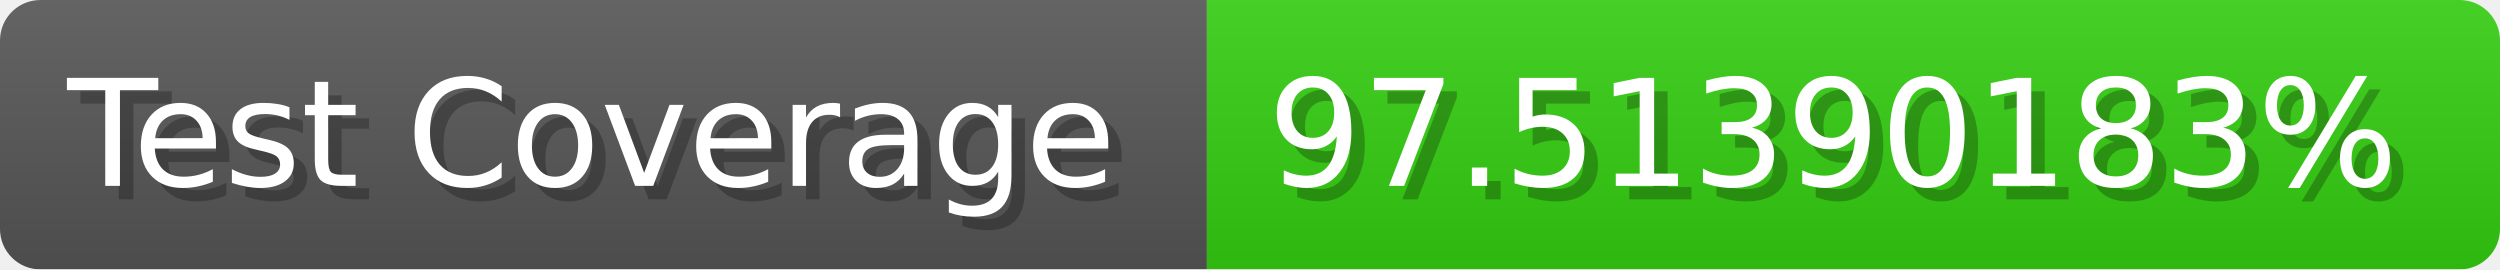
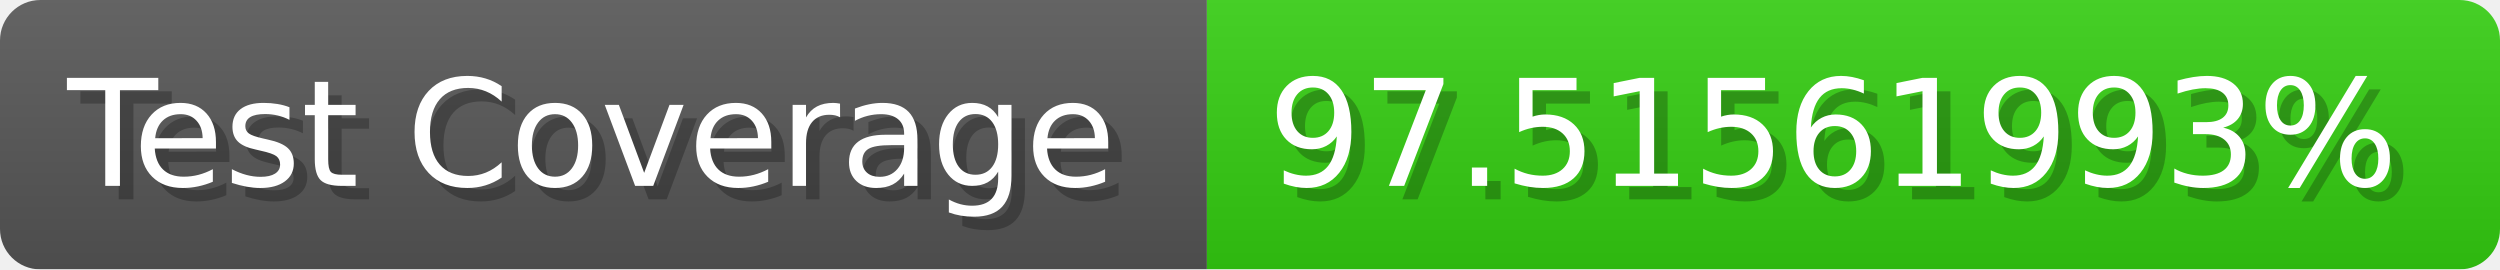
- <svg xmlns="http://www.w3.org/2000/svg" width="185.6" height="20" viewBox="0 0 1856 200" role="img" aria-label="Test Coverage: 97.51390183%">
+ <svg xmlns="http://www.w3.org/2000/svg" width="185.6" height="20" viewBox="0 0 1856 200" role="img" aria-label="Test Coverage: 97.51561993%">
  <linearGradient id="a" x2="0" y2="100%">
    <stop offset="0" stop-opacity=".1" stop-color="#EEE" />
    <stop offset="1" stop-opacity=".1" />
  </linearGradient>
  <mask id="m">
    <rect width="1856" height="200" rx="30" fill="#FFF" />
  </mask>
  <g mask="url(#m)">
    <rect width="896" height="200" fill="#555" />
    <rect width="960" height="200" fill="#3C1" x="896" />
    <rect width="1856" height="200" fill="url(#a)" />
  </g>
  <g aria-hidden="true" fill="#fff" text-anchor="start" font-family="Verdana,DejaVu Sans,sans-serif" font-size="110">
    <text x="60" y="148" textLength="796" fill="#000" opacity="0.25">Test Coverage</text>
    <text x="50" y="138" textLength="796">Test Coverage</text>
-     <text x="951" y="148" textLength="860" fill="#000" opacity="0.25">97.51390183%</text>
-     <text x="941" y="138" textLength="860">97.51390183%</text>
+     <text x="951" y="148" textLength="860" fill="#000" opacity="0.25">97.51561993%</text>
+     <text x="941" y="138" textLength="860">97.51561993%</text>
  </g>
</svg>
